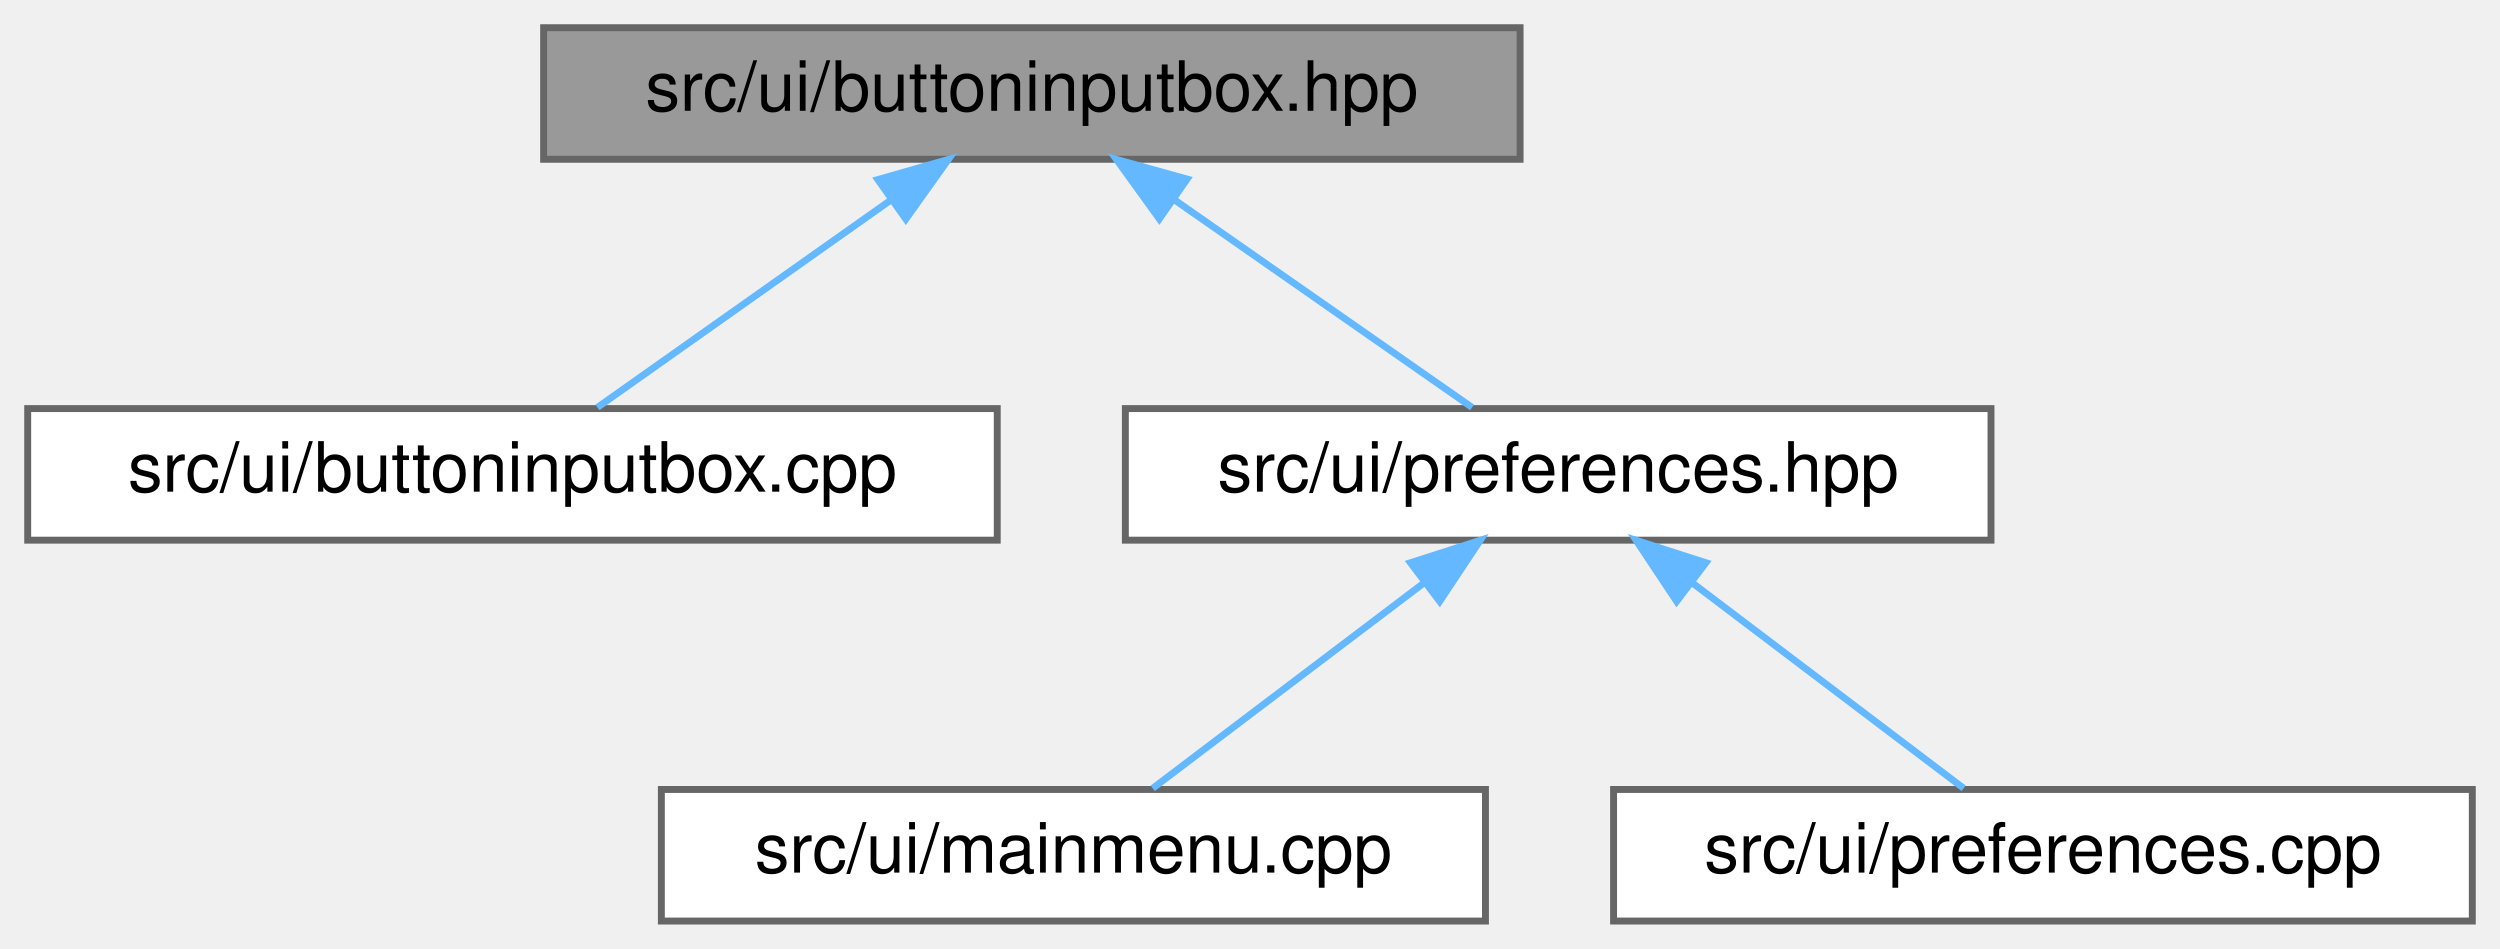
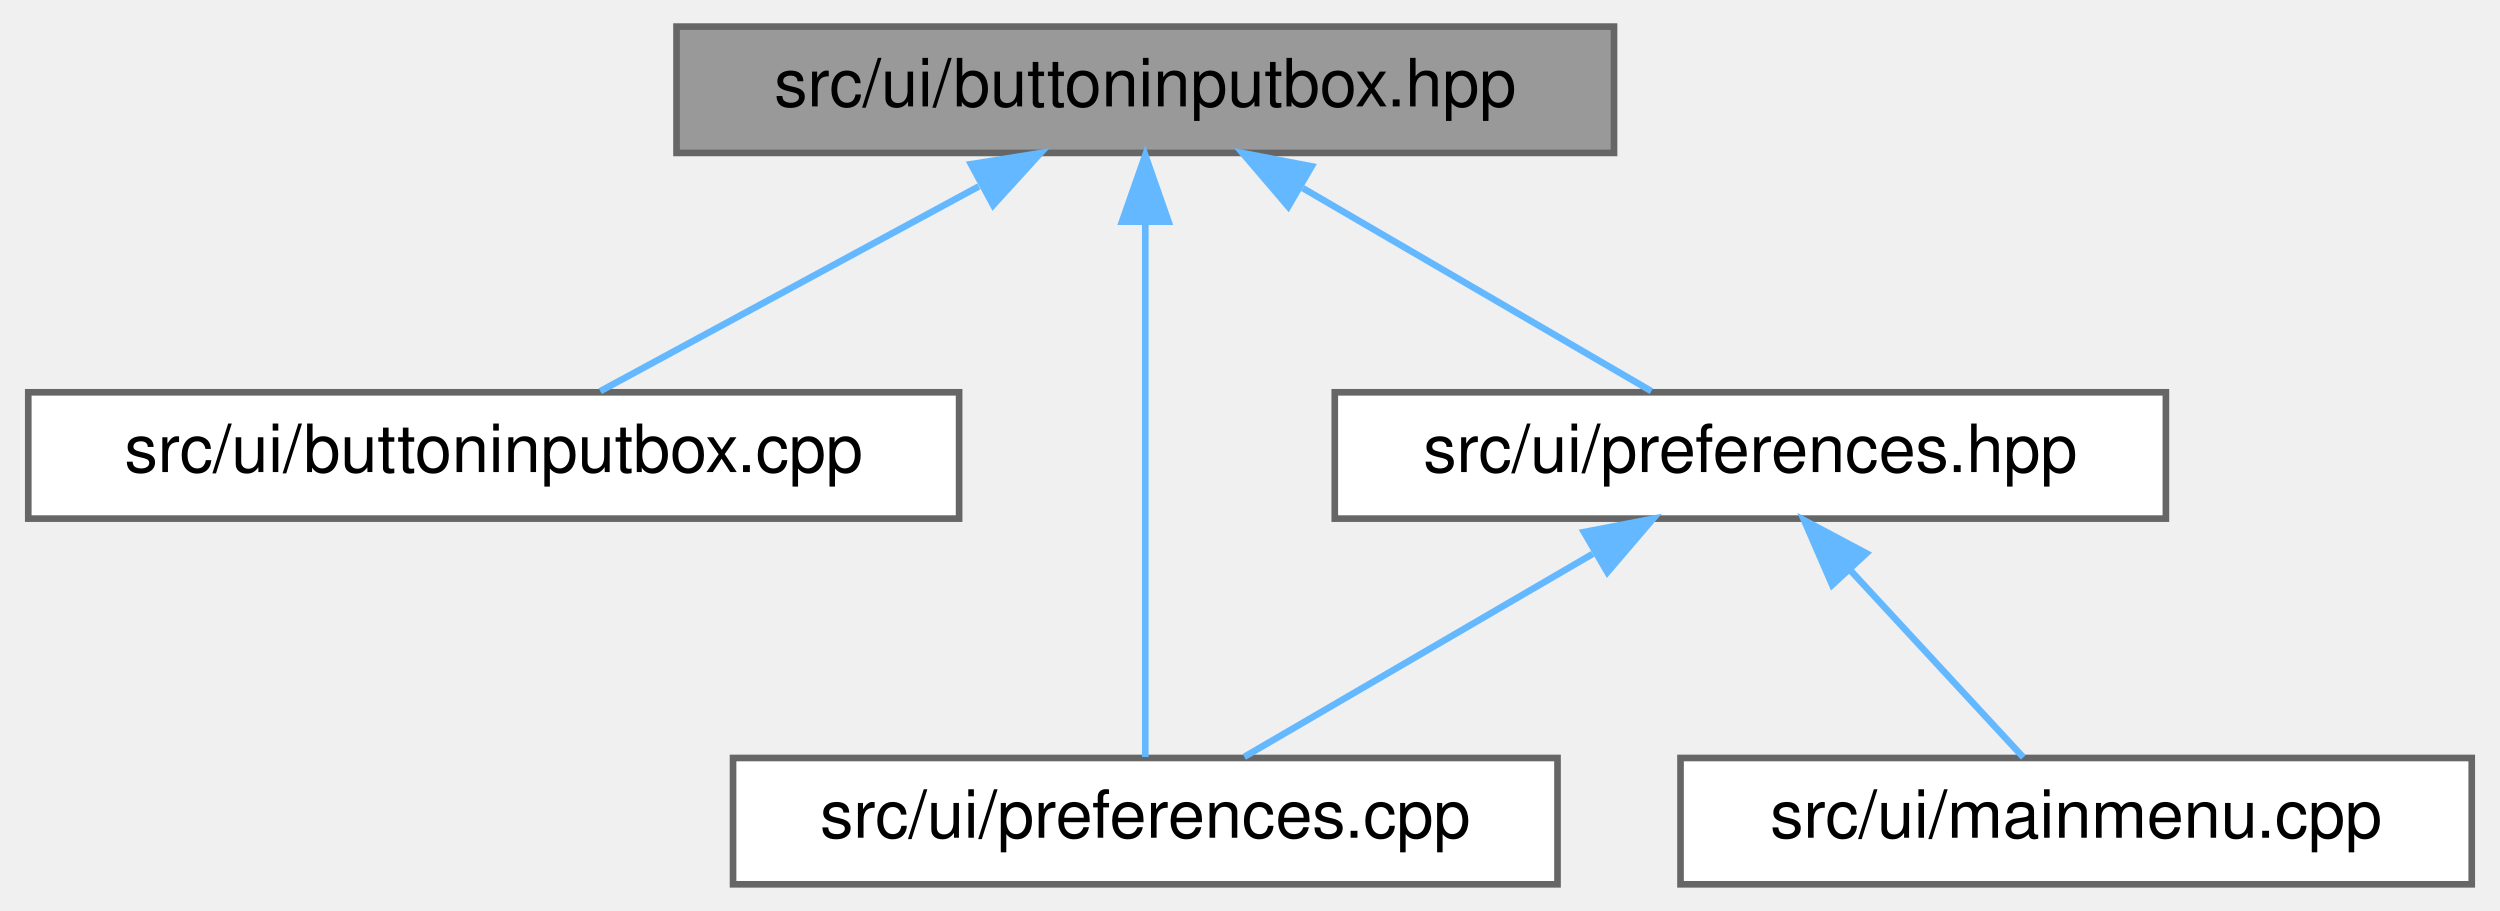
- <svg xmlns="http://www.w3.org/2000/svg" xmlns:xlink="http://www.w3.org/1999/xlink" width="361pt" height="137pt" viewBox="0.00 0.00 361.00 137.00">
+ <svg xmlns="http://www.w3.org/2000/svg" xmlns:xlink="http://www.w3.org/1999/xlink" width="376pt" height="137pt" viewBox="0.00 0.00 375.50 137.00">
  <g id="graph0" class="graph" transform="scale(1 1) rotate(0) translate(4 133)">
    <g id="Node000001" class="node">
      <g id="a_Node000001">
        <a xlink:title=" ">
-           <polygon fill="#999999" stroke="#666666" points="215.5,-129 74.5,-129 74.5,-110 215.5,-110 215.5,-129" />
-           <text text-anchor="middle" x="145" y="-117" font-family="Helvetica,sans-Serif" font-size="10.00">src/ui/buttoninputbox.hpp</text>
+           <polygon fill="#999999" stroke="#666666" points="238.5,-129 97.5,-129 97.5,-110 238.5,-110 238.5,-129" />
+           <text text-anchor="middle" x="168" y="-117" font-family="Helvetica,sans-Serif" font-size="10.00">src/ui/buttoninputbox.hpp</text>
        </a>
      </g>
    </g>
    <g id="Node000002" class="node">
      <g id="a_Node000002">
        <a xlink:href="buttoninputbox_8cpp.html" target="_top" xlink:title=" ">
          <polygon fill="white" stroke="#666666" points="140,-74 0,-74 0,-55 140,-55 140,-74" />
          <text text-anchor="middle" x="70" y="-62" font-family="Helvetica,sans-Serif" font-size="10.00">src/ui/buttoninputbox.cpp</text>
        </a>
      </g>
    </g>
    <g id="edge1_Node000001_Node000002" class="edge">
      <g id="a_edge1_Node000001_Node000002">
        <a xlink:title=" ">
-           <path fill="none" stroke="#63b8ff" d="M124.69,-104.15C111.14,-94.57 93.76,-82.29 82.27,-74.17" />
-           <polygon fill="#63b8ff" stroke="#63b8ff" points="122.76,-107.07 132.95,-109.98 126.8,-101.36 122.76,-107.07" />
+           <path fill="none" stroke="#63b8ff" d="M142.97,-104.97C125.06,-95.28 101.47,-82.52 86.03,-74.17" />
+           <polygon fill="#63b8ff" stroke="#63b8ff" points="141.79,-108.31 152.25,-109.98 145.12,-102.15 141.79,-108.31" />
        </a>
      </g>
    </g>
    <g id="Node000003" class="node">
      <g id="a_Node000003">
-         <a xlink:href="preferences_8hpp.html" target="_top" xlink:title=" ">
-           <polygon fill="white" stroke="#666666" points="283.5,-74 158.5,-74 158.5,-55 283.5,-55 283.5,-74" />
-           <text text-anchor="middle" x="221" y="-62" font-family="Helvetica,sans-Serif" font-size="10.00">src/ui/preferences.hpp</text>
+         <a xlink:href="preferences_8cpp.html" target="_top" xlink:title=" ">
+           <polygon fill="white" stroke="#666666" points="230,-19 106,-19 106,0 230,0 230,-19" />
+           <text text-anchor="middle" x="168" y="-7" font-family="Helvetica,sans-Serif" font-size="10.00">src/ui/preferences.cpp</text>
        </a>
      </g>
    </g>
    <g id="edge2_Node000001_Node000003" class="edge">
      <g id="a_edge2_Node000001_Node000003">
        <a xlink:title=" ">
-           <path fill="none" stroke="#63b8ff" d="M165.58,-104.15C179.31,-94.57 196.93,-82.29 208.57,-74.17" />
-           <polygon fill="#63b8ff" stroke="#63b8ff" points="163.41,-101.39 157.21,-109.98 167.42,-107.14 163.41,-101.39" />
+           <path fill="none" stroke="#63b8ff" d="M168,-99.48C168,-75.84 168,-36.5 168,-19.16" />
+           <polygon fill="#63b8ff" stroke="#63b8ff" points="164.5,-99.66 168,-109.66 171.5,-99.66 164.5,-99.66" />
        </a>
      </g>
    </g>
    <g id="Node000004" class="node">
      <g id="a_Node000004">
-         <a xlink:href="mainmenu_8cpp.html" target="_top" xlink:title=" ">
-           <polygon fill="white" stroke="#666666" points="210.5,-19 91.5,-19 91.5,0 210.5,0 210.5,-19" />
-           <text text-anchor="middle" x="151" y="-7" font-family="Helvetica,sans-Serif" font-size="10.00">src/ui/mainmenu.cpp</text>
+         <a xlink:href="preferences_8hpp.html" target="_top" xlink:title=" ">
+           <polygon fill="white" stroke="#666666" points="321.5,-74 196.5,-74 196.5,-55 321.5,-55 321.5,-74" />
+           <text text-anchor="middle" x="259" y="-62" font-family="Helvetica,sans-Serif" font-size="10.00">src/ui/preferences.hpp</text>
        </a>
      </g>
    </g>
-     <g id="edge3_Node000003_Node000004" class="edge">
-       <g id="a_edge3_Node000003_Node000004">
+     <g id="edge3_Node000001_Node000004" class="edge">
+       <g id="a_edge3_Node000001_Node000004">
        <a xlink:title=" ">
-           <path fill="none" stroke="#63b8ff" d="M201.69,-48.88C189.09,-39.34 173.07,-27.21 162.45,-19.17" />
-           <polygon fill="#63b8ff" stroke="#63b8ff" points="199.67,-51.74 209.75,-54.98 203.89,-46.16 199.67,-51.74" />
+           <path fill="none" stroke="#63b8ff" d="M191.7,-104.7C208.28,-95.04 229.91,-82.44 244.11,-74.17" />
+           <polygon fill="#63b8ff" stroke="#63b8ff" points="189.5,-101.93 182.62,-109.98 193.02,-107.98 189.5,-101.93" />
+         </a>
+       </g>
+     </g>
+     <g id="edge5_Node000004_Node000003" class="edge">
+       <g id="a_edge5_Node000004_Node000003">
+         <a xlink:title=" ">
+           <path fill="none" stroke="#63b8ff" d="M235.3,-49.7C218.72,-40.04 197.09,-27.44 182.89,-19.17" />
+           <polygon fill="#63b8ff" stroke="#63b8ff" points="233.98,-52.98 244.38,-54.98 237.5,-46.93 233.98,-52.98" />
        </a>
      </g>
    </g>
    <g id="Node000005" class="node">
      <g id="a_Node000005">
-         <a xlink:href="preferences_8cpp.html" target="_top" xlink:title=" ">
-           <polygon fill="white" stroke="#666666" points="353,-19 229,-19 229,0 353,0 353,-19" />
-           <text text-anchor="middle" x="291" y="-7" font-family="Helvetica,sans-Serif" font-size="10.00">src/ui/preferences.cpp</text>
+         <a xlink:href="mainmenu_8cpp.html" target="_top" xlink:title=" ">
+           <polygon fill="white" stroke="#666666" points="367.5,-19 248.5,-19 248.5,0 367.5,0 367.5,-19" />
+           <text text-anchor="middle" x="308" y="-7" font-family="Helvetica,sans-Serif" font-size="10.00">src/ui/mainmenu.cpp</text>
        </a>
      </g>
    </g>
-     <g id="edge4_Node000003_Node000005" class="edge">
-       <g id="a_edge4_Node000003_Node000005">
+     <g id="edge4_Node000004_Node000005" class="edge">
+       <g id="a_edge4_Node000004_Node000005">
        <a xlink:title=" ">
-           <path fill="none" stroke="#63b8ff" d="M240.31,-48.88C252.91,-39.34 268.93,-27.21 279.55,-19.17" />
-           <polygon fill="#63b8ff" stroke="#63b8ff" points="238.11,-46.16 232.25,-54.98 242.33,-51.74 238.11,-46.16" />
+           <path fill="none" stroke="#63b8ff" d="M274.03,-47.24C282.62,-37.95 293.04,-26.68 300.06,-19.09" />
+           <polygon fill="#63b8ff" stroke="#63b8ff" points="271.31,-45.03 267.09,-54.75 276.45,-49.78 271.31,-45.03" />
        </a>
      </g>
    </g>
  </g>
</svg>
